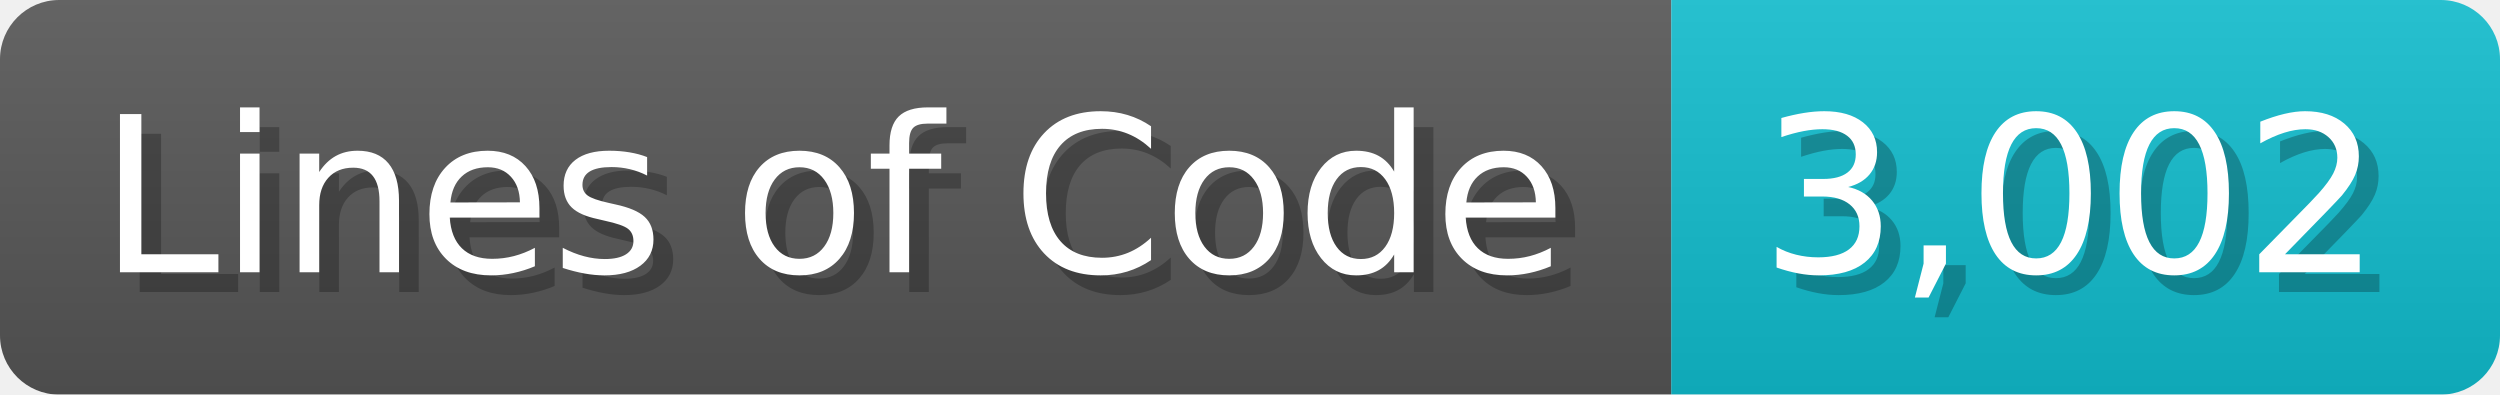
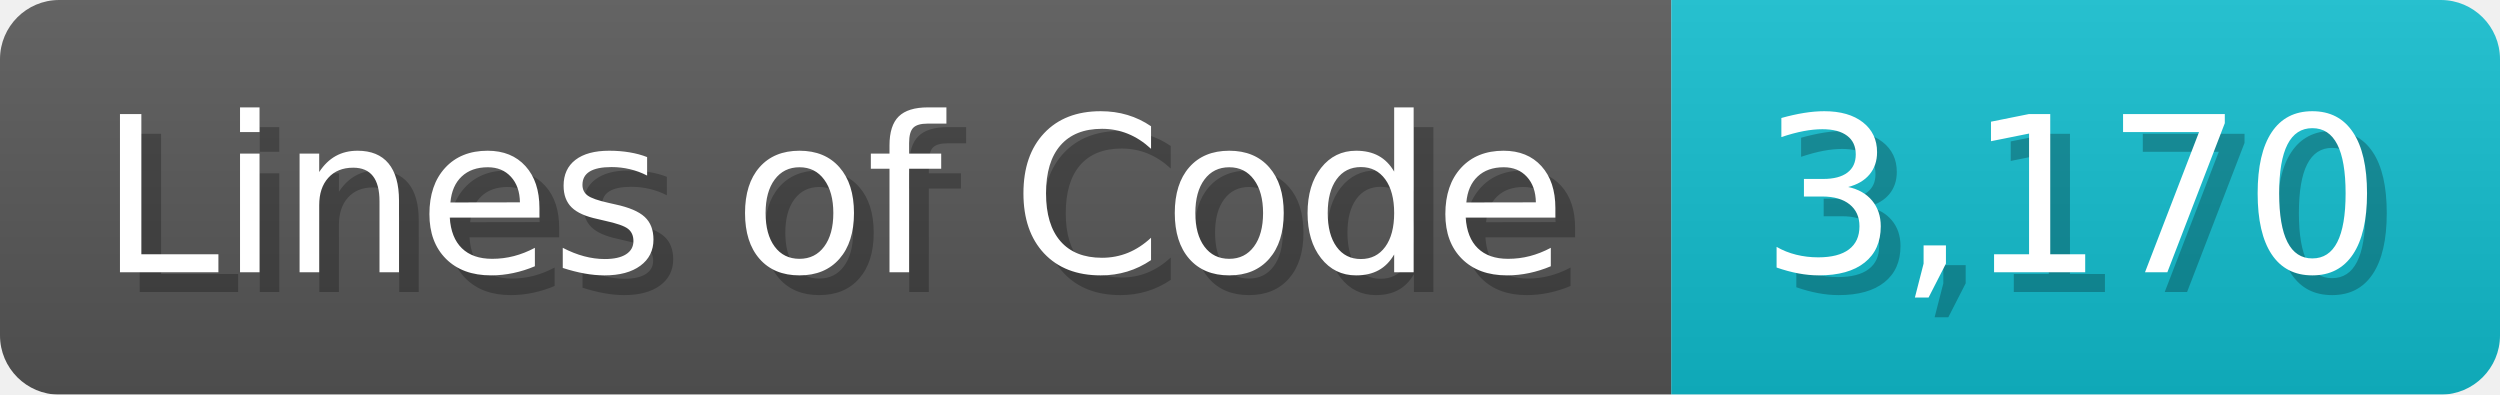
<svg xmlns="http://www.w3.org/2000/svg" width="126.7" height="20" viewBox="0 0 1267 200">
  <linearGradient id="a" x2="0" y2="100%">
    <stop offset="0" stop-opacity=".1" stop-color="#EEE" />
    <stop offset="1" stop-opacity=".1" />
  </linearGradient>
  <mask id="m">
    <rect width="1267" height="200" rx="30" fill="#FFF" />
  </mask>
  <g mask="url(#m)">
    <rect width="847" height="200" fill="#555" />
    <rect width="420" height="200" fill="#1BC" x="847" />
    <rect width="1267" height="200" fill="url(#a)" />
  </g>
  <g fill="#fff" text-anchor="start" font-family="Verdana,DejaVu Sans,sans-serif" font-size="110">
    <text x="60" y="148" textLength="747" fill="#000" opacity="0.25">Lines of Code</text>
    <text x="50" y="138" textLength="747">Lines of Code</text>
-     <text x="902" y="148" textLength="320" fill="#000" opacity="0.25">3,002</text>
-     <text x="892" y="138" textLength="320">3,002</text>
+     <text x="902" y="148" textLength="320" fill="#000" opacity="0.25">3,170</text>
+     <text x="892" y="138" textLength="320">3,170</text>
  </g>
</svg>
